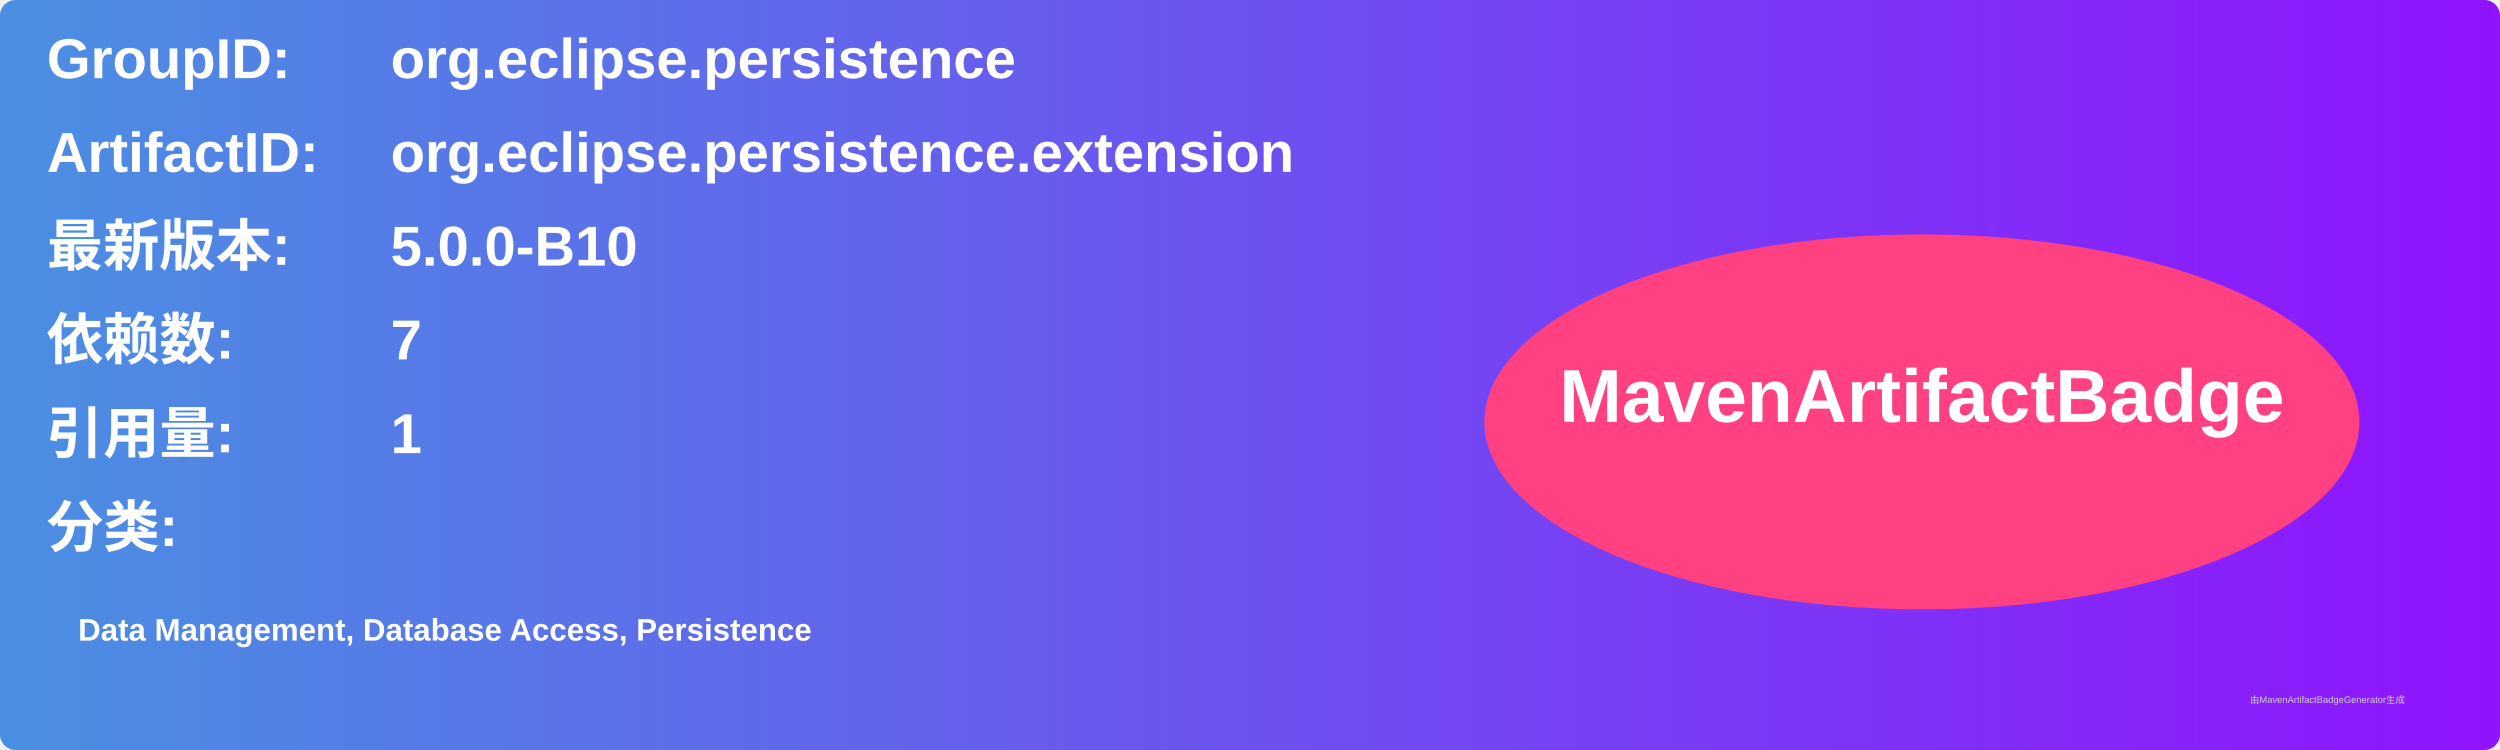
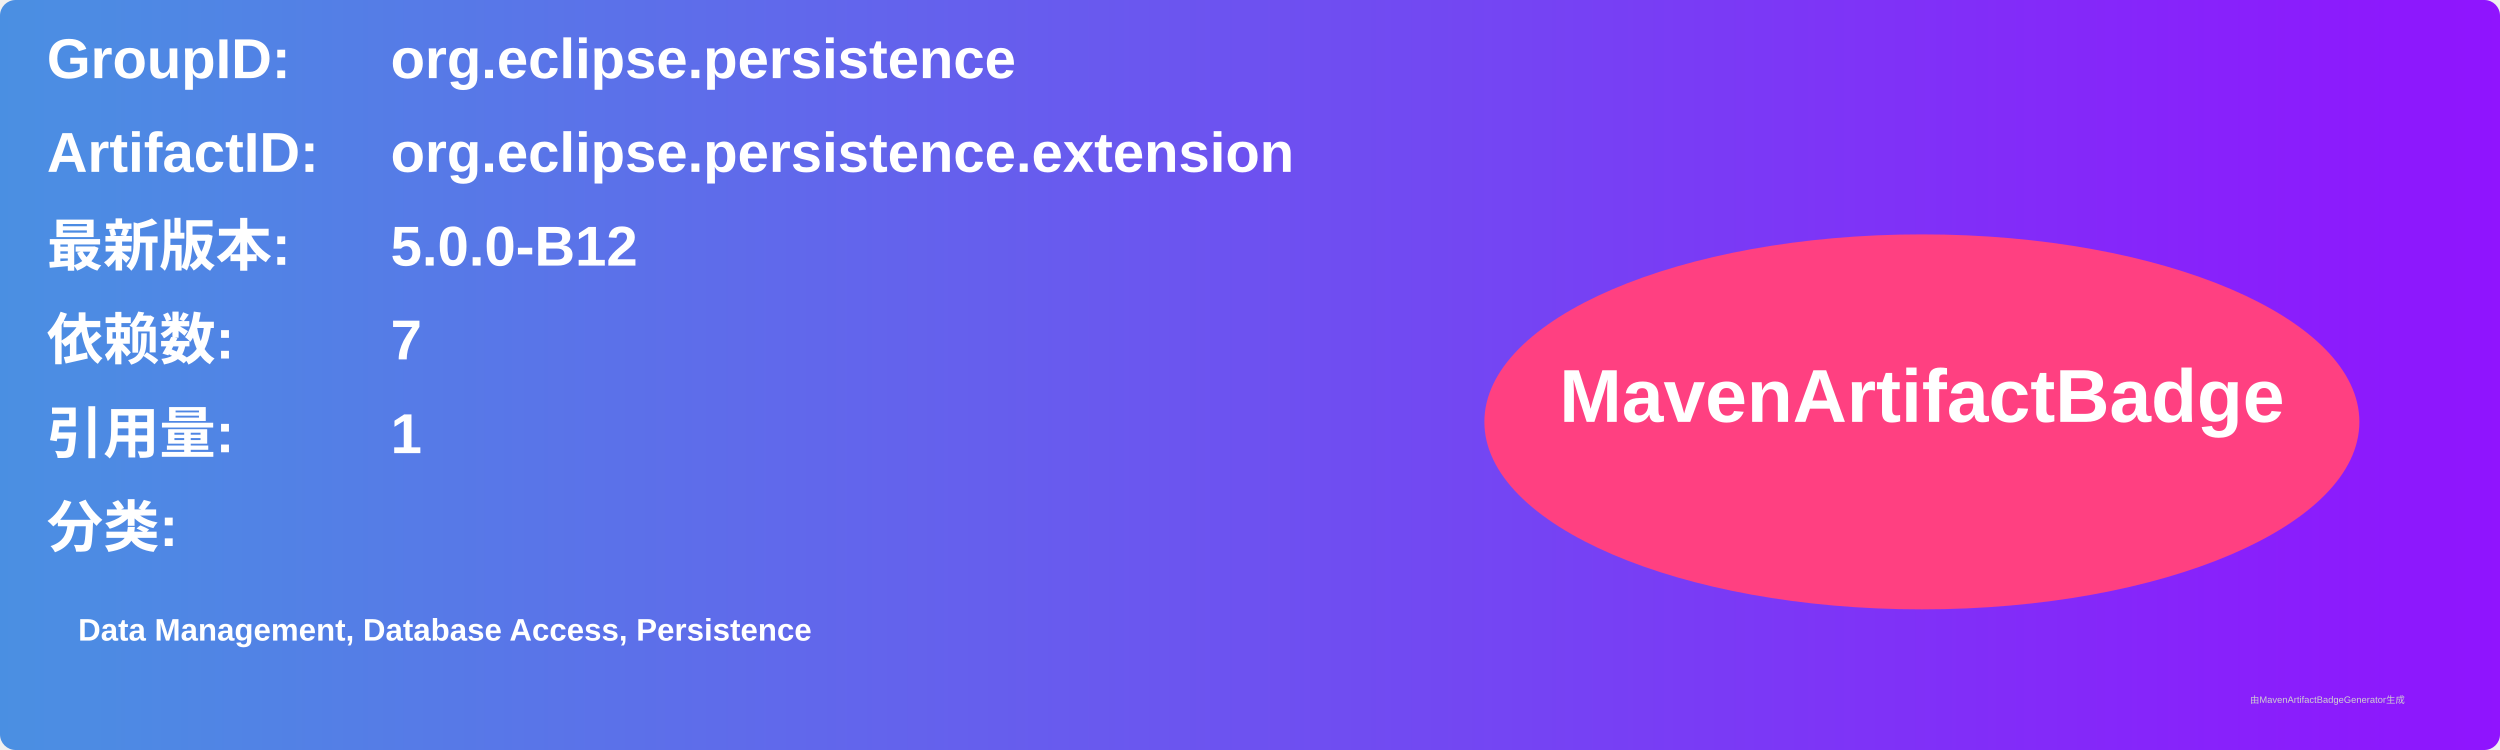
<svg xmlns="http://www.w3.org/2000/svg" width="800" height="240" viewBox="0 0 800 240">
  <linearGradient id="grad" x1="0%" y1="0%" x2="100%" y2="0%">
    <stop offset="0%" stop-color="#4a90e2" />
    <stop offset="100%" stop-color="#9013fe" />
  </linearGradient>
  <rect width="100%" height="100%" rx="5" ry="5" fill="url(#grad)" />
  <g transform="translate(15, 15)">
    <text x="0" y="10" font-family="Arial" font-size="18" fill="white" font-weight="bold" width="260">GroupID:</text>
    <text x="110" y="10" font-family="Arial" font-size="18" fill="white" font-weight="bold" width="460">org.eclipse.persistence</text>
    <text x="0" y="40" font-family="Arial" font-size="18" fill="white" font-weight="bold" width="260">ArtifactID:</text>
    <text x="110" y="40" font-family="Arial" font-size="18" fill="white" font-weight="bold" width="460">org.eclipse.persistence.extension</text>
    <text x="0" y="70" font-family="Arial" font-size="18" fill="white" font-weight="bold">最新版本:</text>
    <text x="110" y="70" font-family="Arial" font-size="18" fill="white" font-weight="bold">
-       <tspan font-weight="bold">5.0.0-B10</tspan>
+       <tspan font-weight="bold">5.0.0-B12</tspan>
    </text>
    <text x="0" y="100" font-family="Arial" font-size="18" fill="white" font-weight="bold">依赖数: </text>
    <text x="110" y="100" font-family="Arial" font-size="18" fill="white">
      <tspan font-weight="bold">7</tspan>
    </text>
    <text x="0" y="130" font-family="Arial" font-size="18" fill="white" font-weight="bold">引用量: </text>
    <text x="110" y="130" font-family="Arial" font-size="18" fill="white">
      <tspan font-weight="bold">1</tspan>
    </text>
    <text x="0" y="160" font-family="Arial" font-size="18" fill="white" font-weight="bold">分类:</text>
    <text x="10" y="190" font-family="Arial" font-size="10" fill="white">
      <tspan font-weight="bold">Data Management, Database Access, Persistence</tspan>
    </text>
    <ellipse cx="600" cy="120" rx="140" ry="60" fill="#ff4081" />
    <text x="600" y="120" text-anchor="middle" font-family="Arial" font-size="24" fill="white" font-weight="bold">MavenArtifactBadge</text>
  </g>
  <text x="720" y="225" font-family="Arial" font-size="3" fill="#d0d0d0">由MavenArtifactBadgeGenerator生成</text>
</svg>
